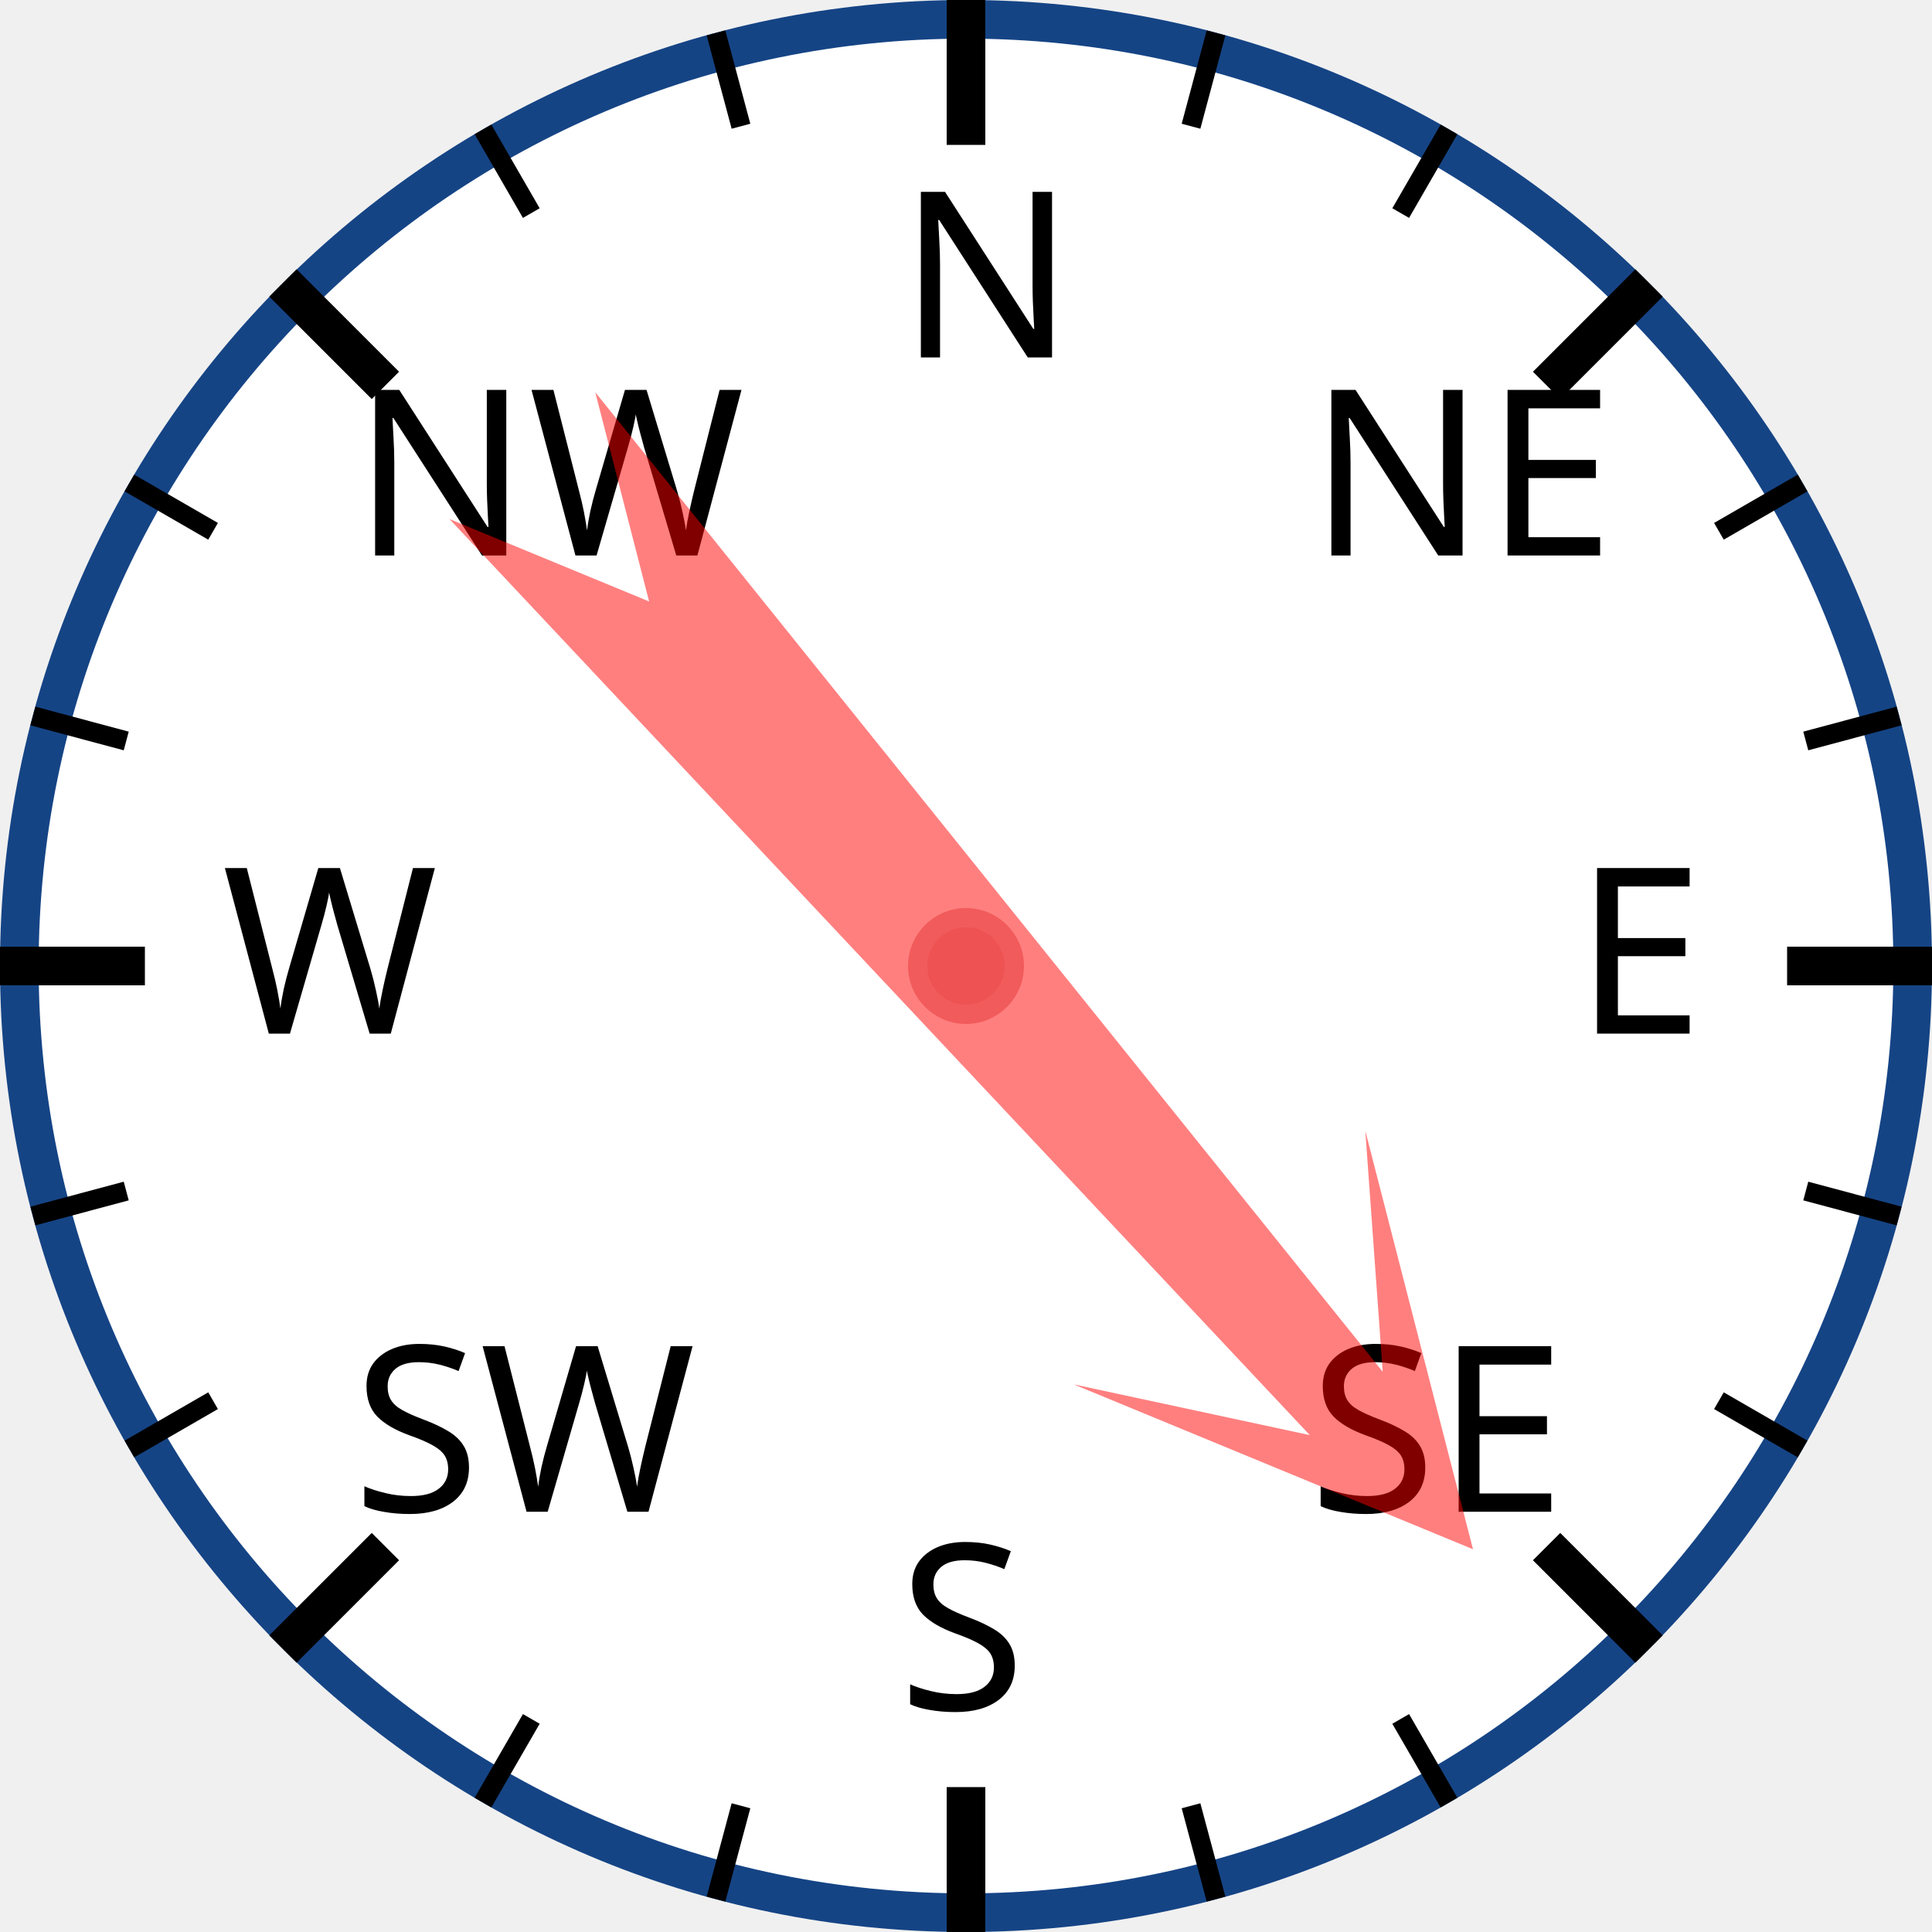
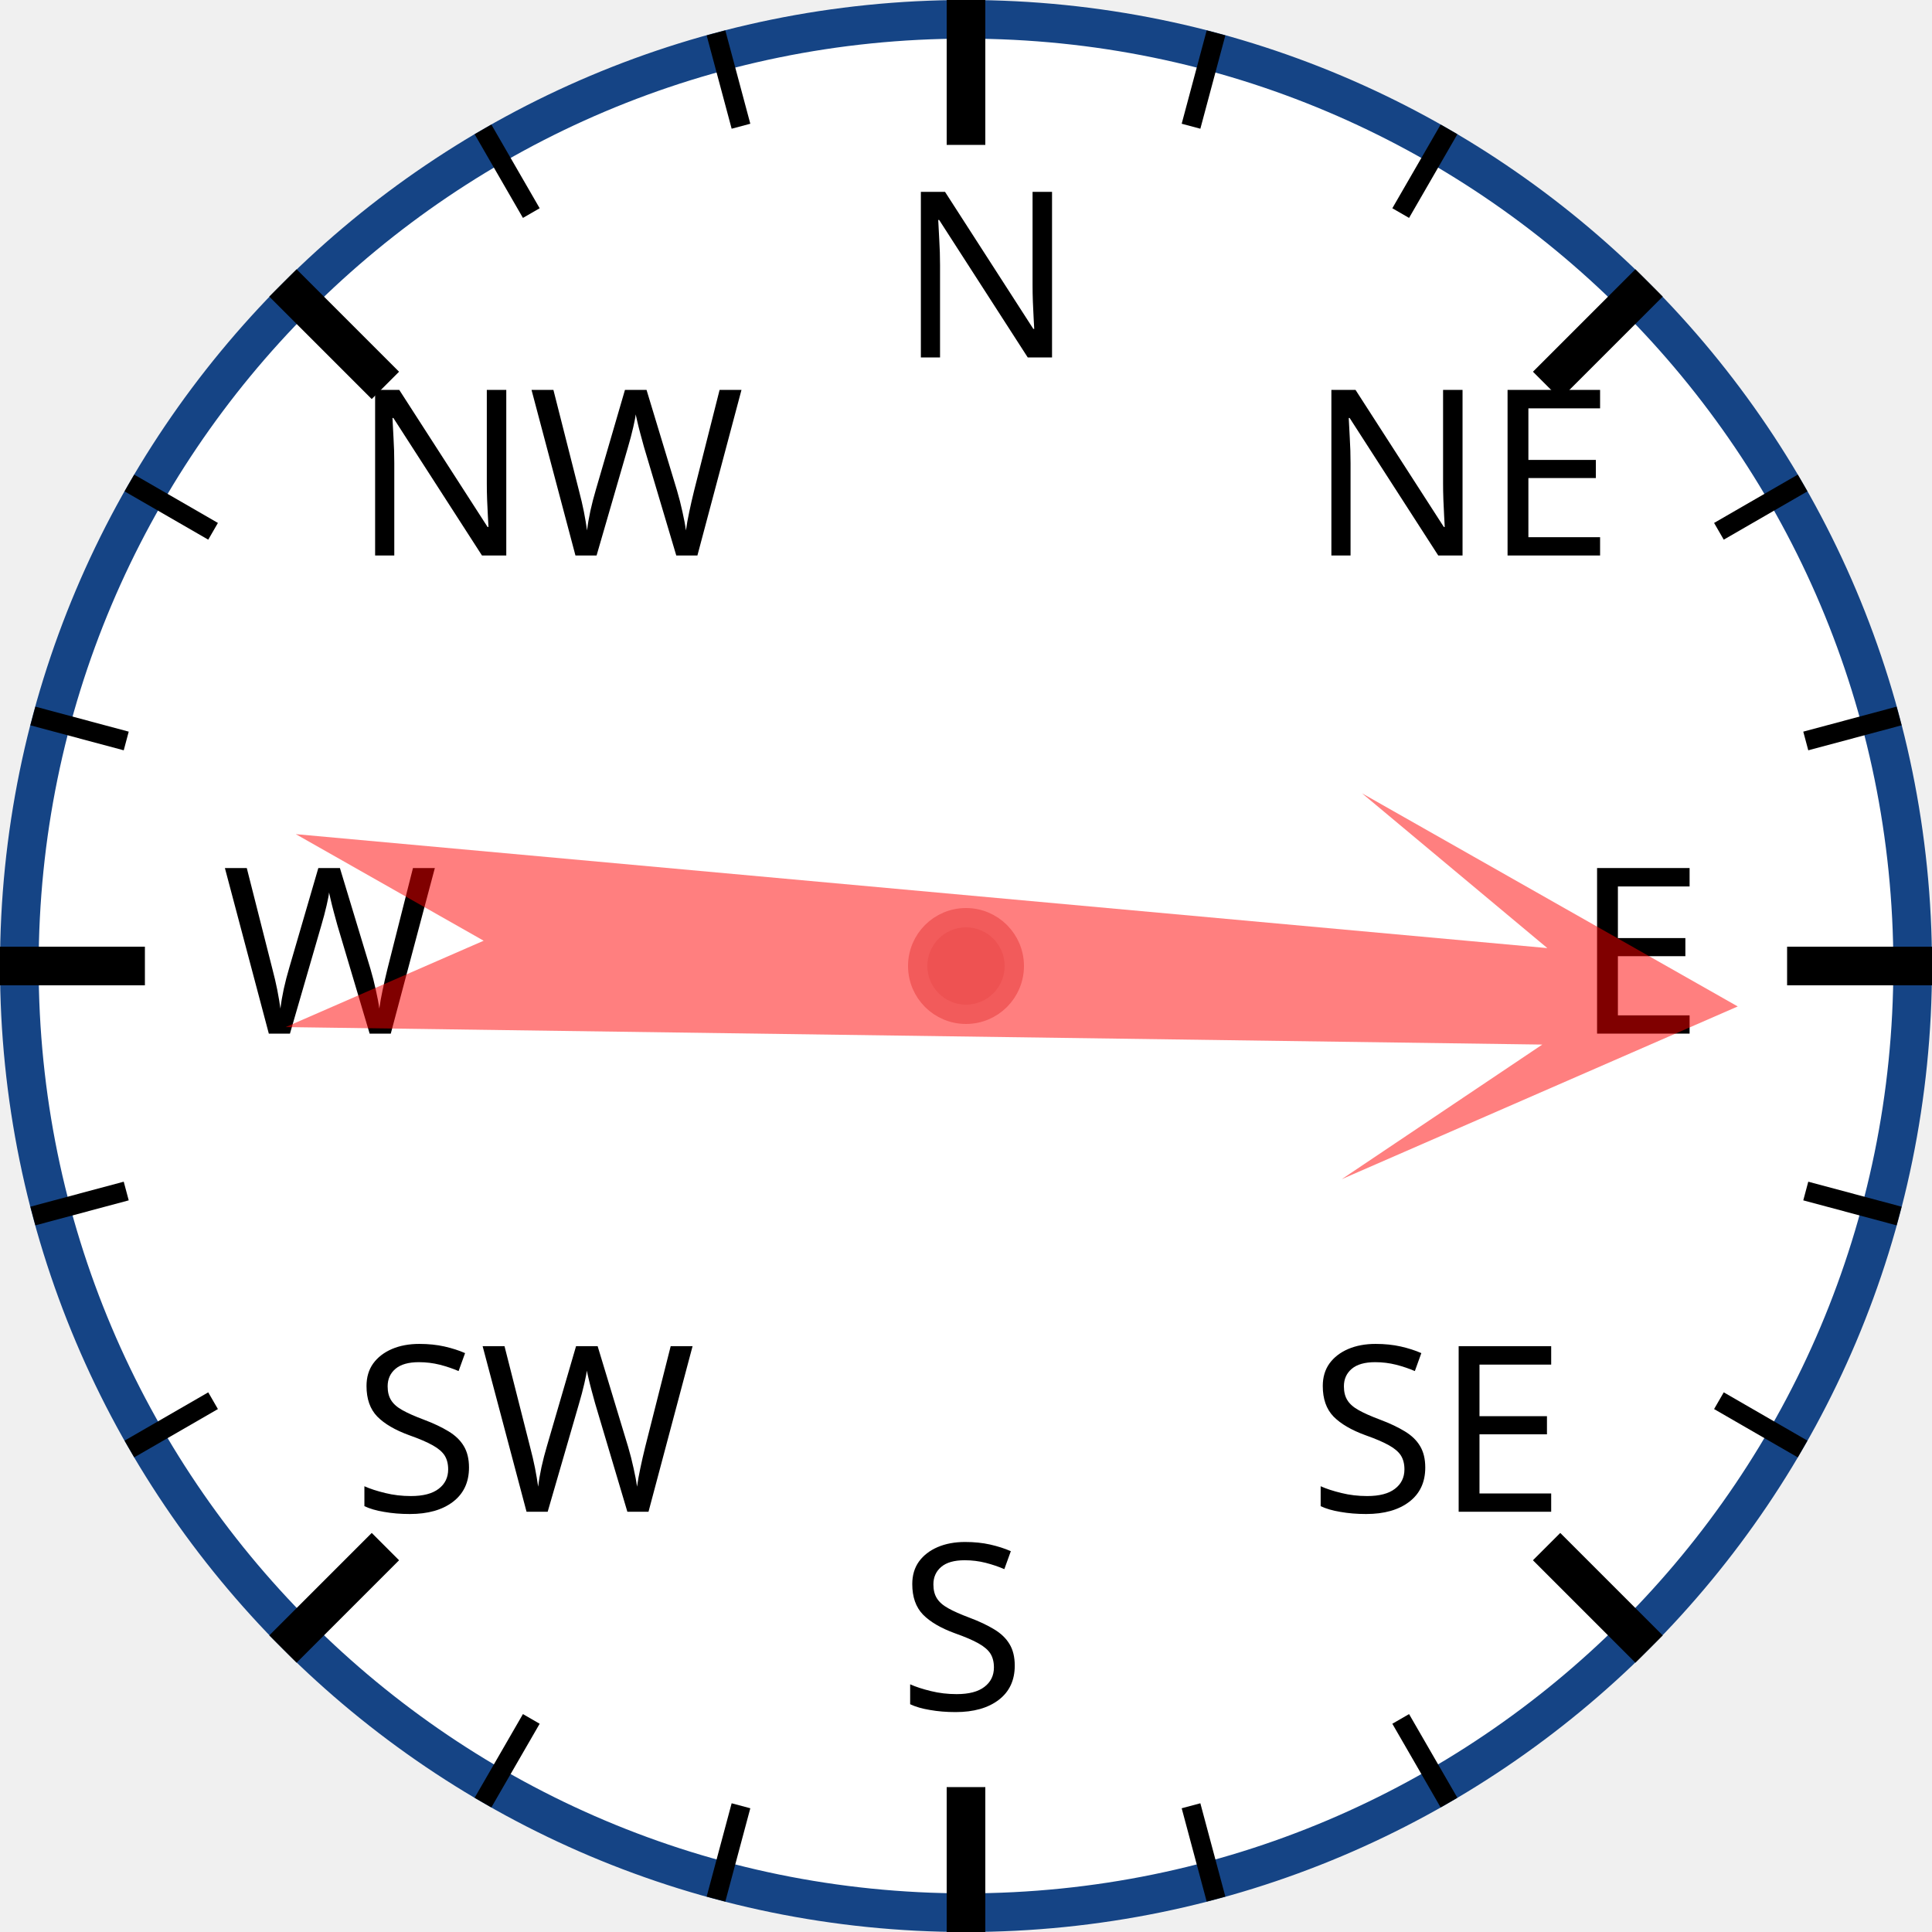
<svg xmlns="http://www.w3.org/2000/svg" width="120px" height="120px" viewBox="0 0 200 200">
  <circle cx="100" cy="100" r="98" style="fill: white; stroke: #154485; stroke-width: 4;" />
  <text x="93.0" y="37.0" style="font-family: sans-serif; font-size: 18pt;">N</text>
  <line x1="100.0" y1="0.0" x2="100.0" y2="15.0" style="stroke: black; stroke-width: 4;" />
  <line x1="74.118" y1="3.407" x2="76.706" y2="13.067" style="stroke: black; stroke-width: 2;" />
  <line x1="50" y1="13.397" x2="55" y2="22.058" style="stroke: black; stroke-width: 2;" />
  <text x="36.503" y="57.503" style="font-family: sans-serif; font-size: 18pt;">NW</text>
  <line x1="29.289" y1="29.289" x2="39.896" y2="39.896" style="stroke: black; stroke-width: 4;" />
  <line x1="13.397" y1="50" x2="22.058" y2="55" style="stroke: black; stroke-width: 2;" />
  <line x1="3.407" y1="74.118" x2="13.067" y2="76.706" style="stroke: black; stroke-width: 2;" />
  <text x="23.0" y="107.0" style="font-family: sans-serif; font-size: 18pt;">W</text>
  <line x1="0.0" y1="100.0" x2="15.0" y2="100.0" style="stroke: black; stroke-width: 4;" />
  <line x1="3.407" y1="125.882" x2="13.067" y2="123.294" style="stroke: black; stroke-width: 2;" />
  <line x1="13.397" y1="150" x2="22.058" y2="145" style="stroke: black; stroke-width: 2;" />
  <text x="36.503" y="156.497" style="font-family: sans-serif; font-size: 18pt;">SW</text>
  <line x1="29.289" y1="170.711" x2="39.896" y2="160.104" style="stroke: black; stroke-width: 4;" />
  <line x1="50" y1="186.603" x2="55" y2="177.942" style="stroke: black; stroke-width: 2;" />
  <line x1="74.118" y1="196.593" x2="76.706" y2="186.933" style="stroke: black; stroke-width: 2;" />
  <text x="93" y="177.0" style="font-family: sans-serif; font-size: 18pt;">S</text>
  <line x1="100" y1="200.0" x2="100" y2="185.0" style="stroke: black; stroke-width: 4;" />
  <line x1="125.882" y1="196.593" x2="123.294" y2="186.933" style="stroke: black; stroke-width: 2;" />
  <line x1="150.0" y1="186.603" x2="145.0" y2="177.942" style="stroke: black; stroke-width: 2;" />
  <text x="135.497" y="156.497" style="font-family: sans-serif; font-size: 18pt;">SE</text>
  <line x1="170.711" y1="170.711" x2="160.104" y2="160.104" style="stroke: black; stroke-width: 4;" />
  <line x1="186.603" y1="150" x2="177.942" y2="145" style="stroke: black; stroke-width: 2;" />
  <line x1="196.593" y1="125.882" x2="186.933" y2="123.294" style="stroke: black; stroke-width: 2;" />
  <text x="163.0" y="107" style="font-family: sans-serif; font-size: 18pt;">E</text>
  <line x1="200.0" y1="100" x2="185.0" y2="100" style="stroke: black; stroke-width: 4;" />
  <line x1="196.593" y1="74.118" x2="186.933" y2="76.706" style="stroke: black; stroke-width: 2;" />
  <line x1="186.603" y1="50" x2="177.942" y2="55" style="stroke: black; stroke-width: 2;" />
  <text x="135.497" y="57.503" style="font-family: sans-serif; font-size: 18pt;">NE</text>
  <line x1="170.711" y1="29.289" x2="160.104" y2="39.896" style="stroke: black; stroke-width: 4;" />
  <line x1="150" y1="13.397" x2="145" y2="22.058" style="stroke: black; stroke-width: 2;" />
  <line x1="125.882" y1="3.407" x2="123.294" y2="13.067" style="stroke: black; stroke-width: 2;" />
-   <polygon points="100 20 120 60 105 40 110 170 100 150 90 170 95 40 80 60" style="fill: red; fill-opacity: 0.5;" transform="rotate(139,100,100)" />
+   <polygon points="100 20 120 60 105 40 110 170 100 150 90 170 95 40 80 60" style="fill: red; fill-opacity: 0.5;" transform="rotate(93,100,100)" />
  <circle cx="100" cy="100" r="5" style="fill: #EE5252; stroke: #F25B5B; stroke-width: 2;" />
</svg>
